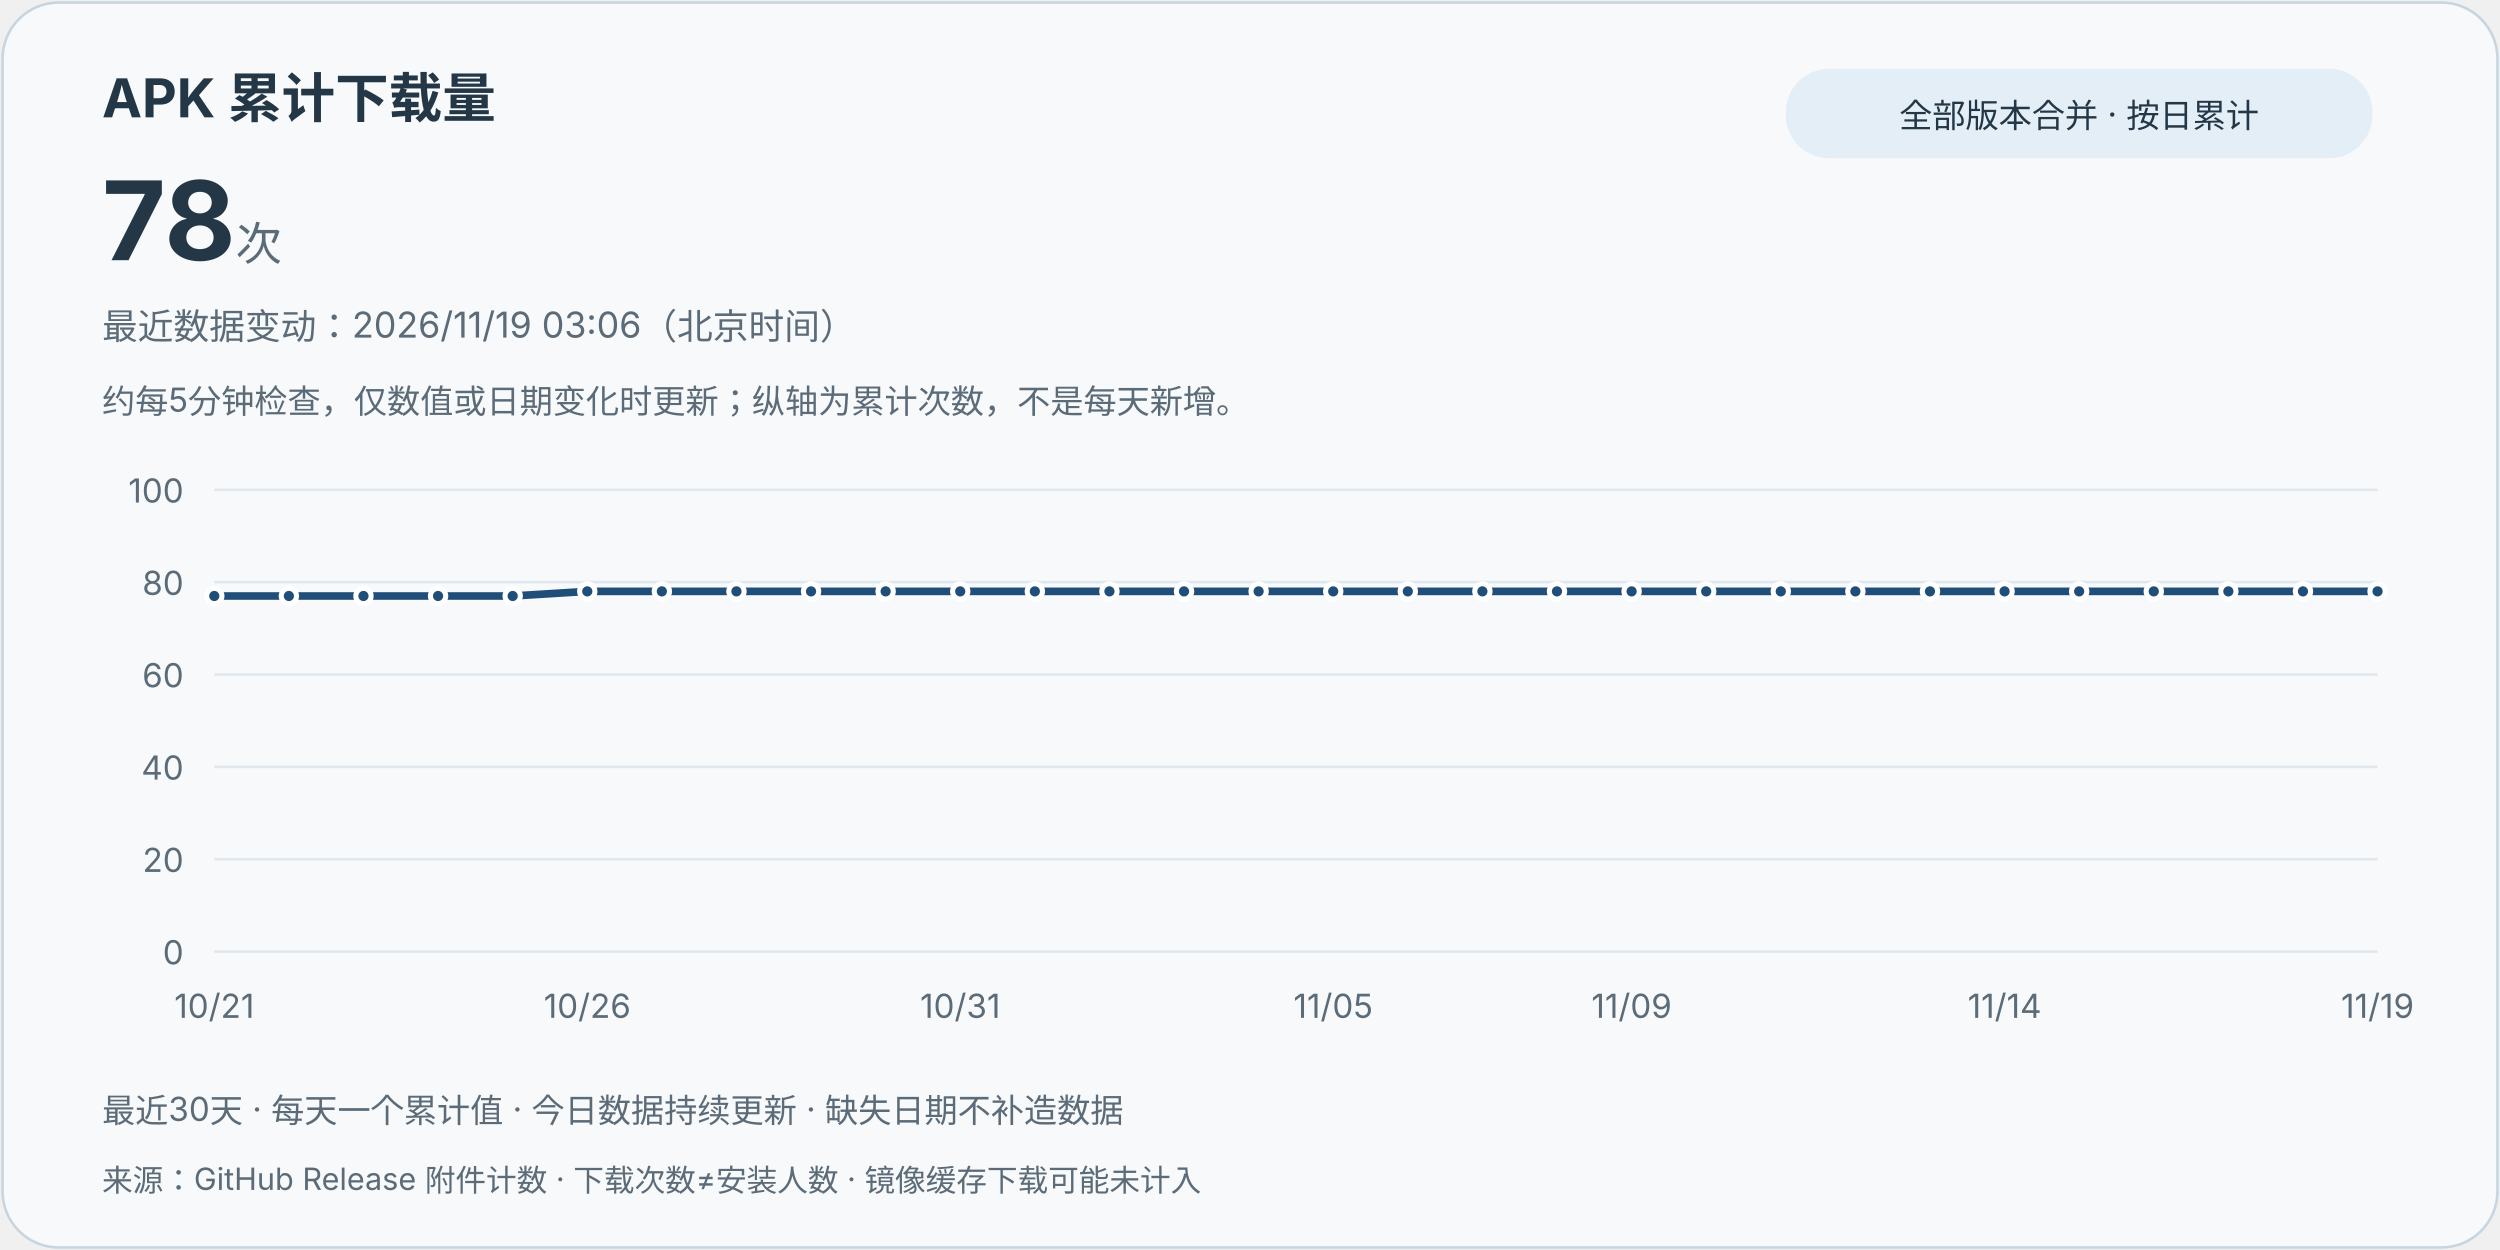
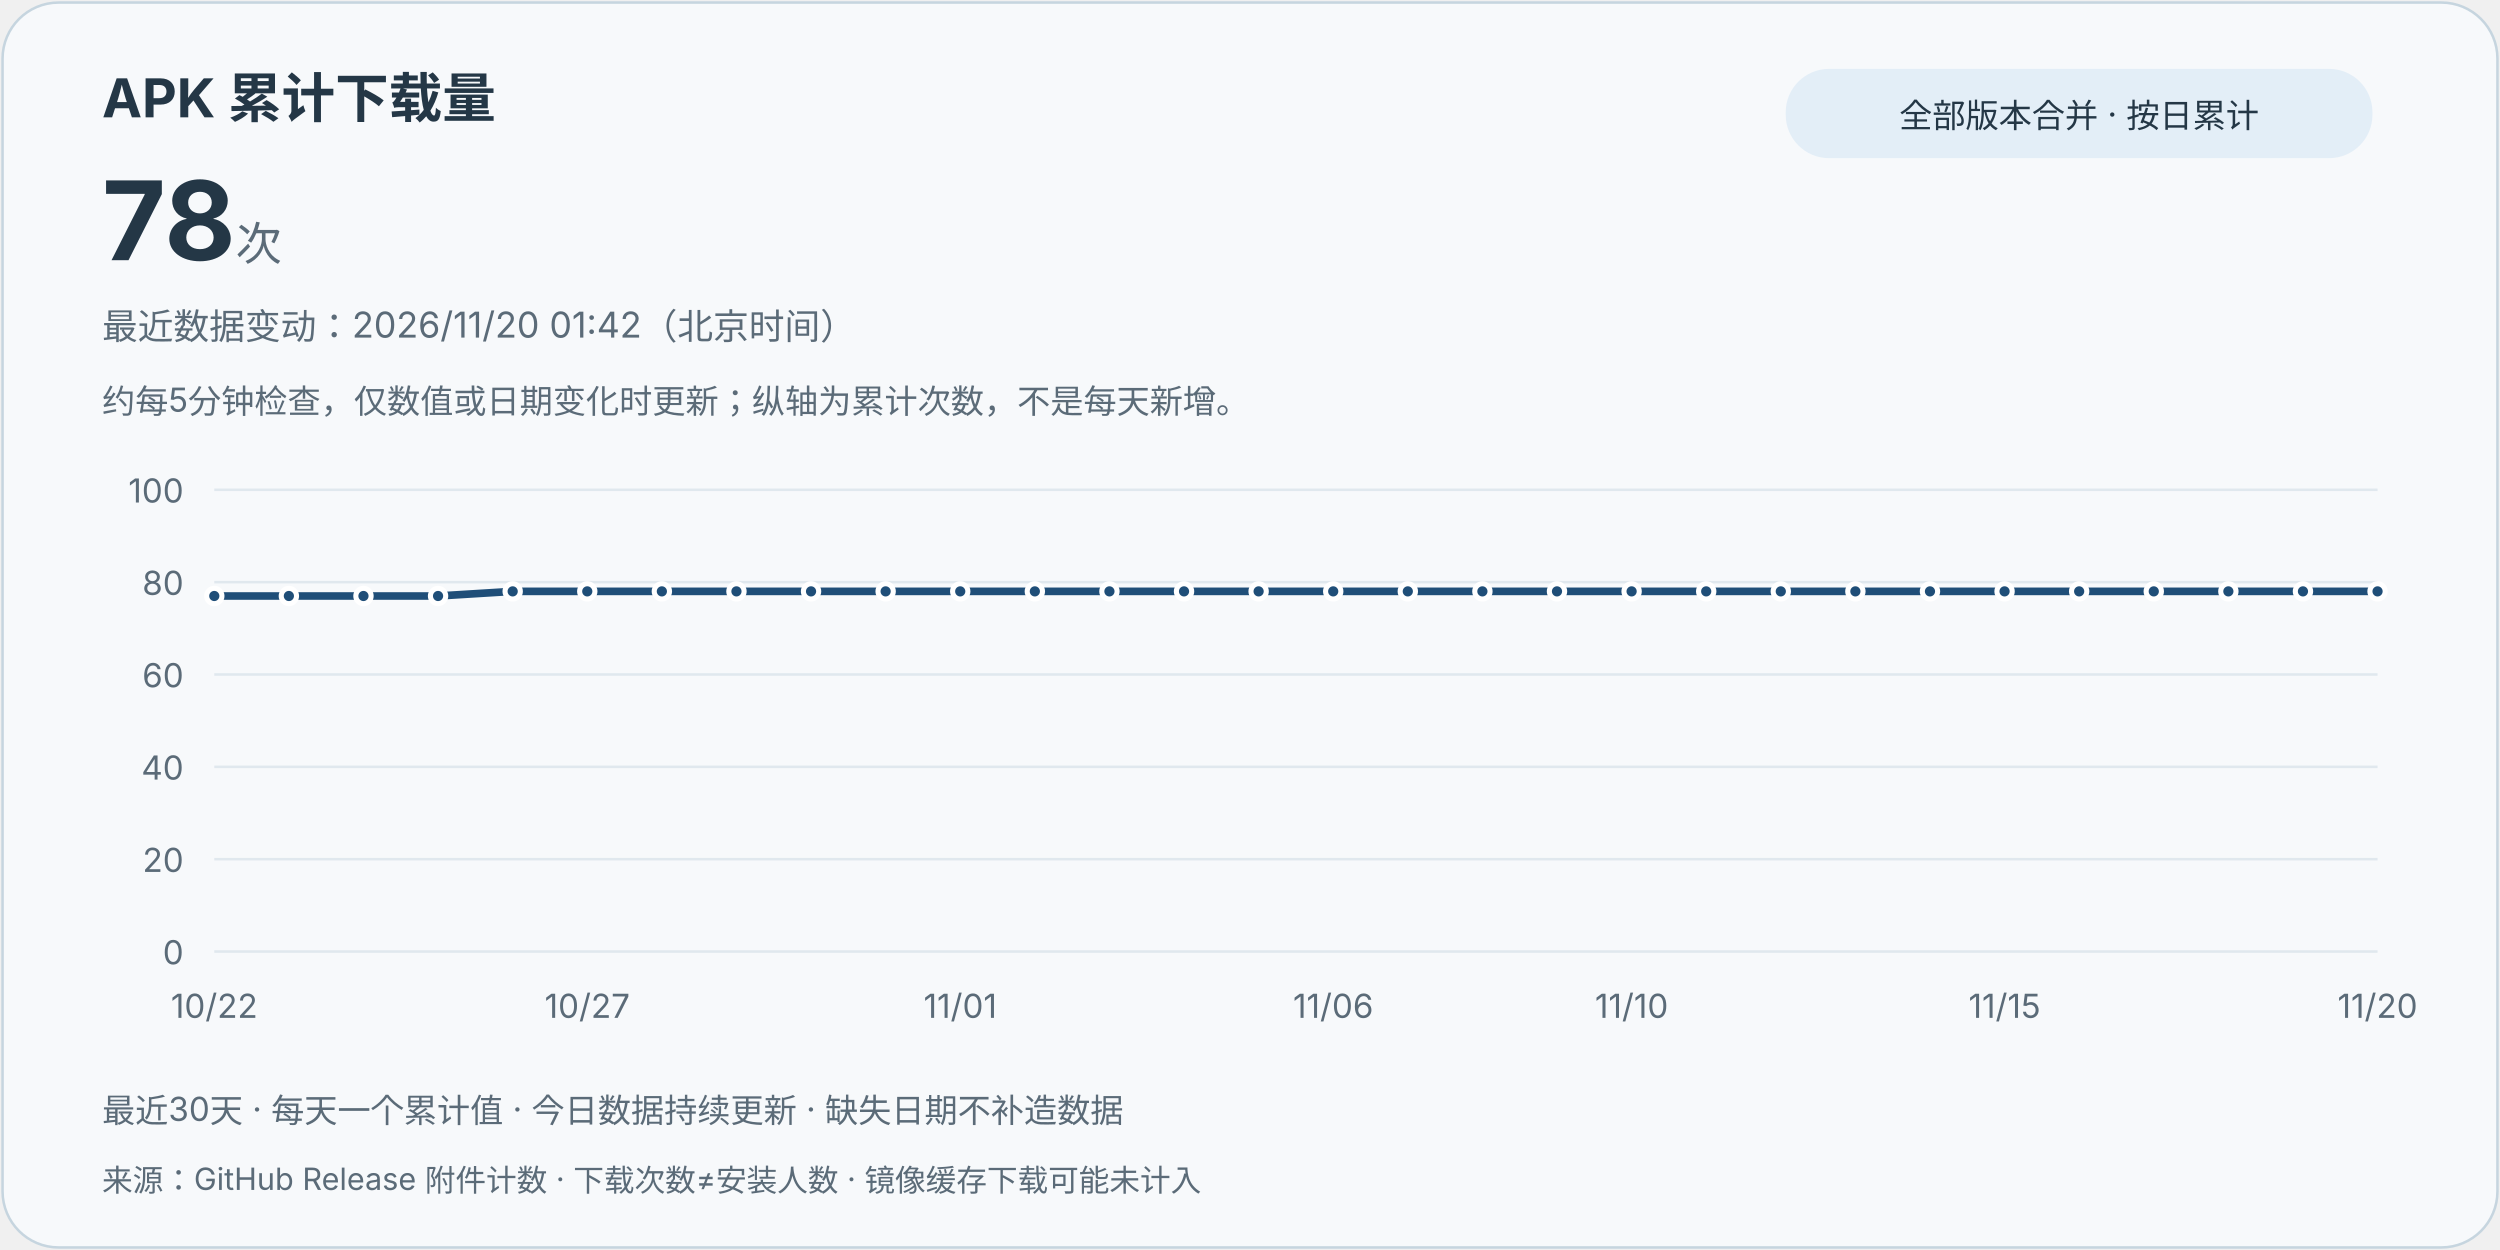
<svg xmlns="http://www.w3.org/2000/svg" width="980" height="490" viewBox="0 0 980 490" role="img" aria-labelledby="title desc">
  <style>text{font-family:system-ui,-apple-system,"Segoe UI","Microsoft YaHei",sans-serif;fill:#243746}.card{fill:#f7f9fb;stroke:#c6d5df}.muted{fill:#5b6b78}.grid{stroke:#e0e8ee;stroke-width:1}.line{stroke:#1f4e78}.point{fill:#1f4e78;stroke:#fff;stroke-width:2}.pill{fill:#e3eef7}@media(prefers-color-scheme:dark){text{fill:#e8eff5}.card{fill:#121b24;stroke:#3d5263}.muted{fill:#bac8d4}.grid{stroke:#2d4050}.line{stroke:#9ed6ff}.point{fill:#9ed6ff;stroke:#121b24}.pill{fill:#223849}}</style>
  <rect class="card" x="1" y="1" width="978" height="488" rx="22" />
  <text x="40" y="46" font-size="21" font-weight="700">APK 累计下载量</text>
  <text x="40" y="102" font-size="43" font-weight="750">78<tspan class="muted" font-size="18" font-weight="400"> 次</tspan>
  </text>
  <rect class="pill" x="700" y="27" width="230" height="35" rx="17" />
  <text x="815" y="50" text-anchor="middle" font-size="13">全部版本合并 · 按日累计</text>
-   <text class="muted" x="40" y="133" font-size="14">最近数据变动：2026/11/19 03:06（北京时间）</text>
+   <text class="muted" x="40" y="133" font-size="14">最近数据变动：2026/11/20 01:42（北京时间）</text>
  <text class="muted" x="40" y="162" font-size="13">约每5分钟检查，仅数值或日期变化时更新；纵轴为累计次数，不是每天新增。</text>
  <line class="grid" x1="84" y1="373" x2="932" y2="373" />
  <text class="muted" x="72" y="378" text-anchor="end" font-size="13">0</text>
  <line class="grid" x1="84" y1="336.8" x2="932" y2="336.8" />
  <text class="muted" x="72" y="341.8" text-anchor="end" font-size="13">20</text>
  <line class="grid" x1="84" y1="300.6" x2="932" y2="300.6" />
  <text class="muted" x="72" y="305.6" text-anchor="end" font-size="13">40</text>
  <line class="grid" x1="84" y1="264.4" x2="932" y2="264.4" />
  <text class="muted" x="72" y="269.4" text-anchor="end" font-size="13">60</text>
  <line class="grid" x1="84" y1="228.2" x2="932" y2="228.2" />
  <text class="muted" x="72" y="233.2" text-anchor="end" font-size="13">80</text>
  <line class="grid" x1="84" y1="192" x2="932" y2="192" />
  <text class="muted" x="72" y="197" text-anchor="end" font-size="13">100</text>
-   <path class="line" d="M84.00,233.63 L113.24,233.63 L142.48,233.63 L171.72,233.63 L200.97,233.63 L230.21,231.82 L259.45,231.82 L288.69,231.82 L317.93,231.82 L347.17,231.82 L376.41,231.82 L405.66,231.82 L434.90,231.82 L464.14,231.82 L493.38,231.82 L522.62,231.82 L551.86,231.82 L581.10,231.82 L610.34,231.82 L639.59,231.82 L668.83,231.82 L698.07,231.82 L727.31,231.82 L756.55,231.82 L785.79,231.82 L815.03,231.82 L844.28,231.82 L873.52,231.82 L902.76,231.82 L932.00,231.82" fill="none" stroke-width="3" stroke-linejoin="round" stroke-linecap="round" />
+   <path class="line" d="M84.00,233.63 L113.24,233.63 L142.48,233.63 L171.72,233.63 L200.97,231.82 L230.21,231.82 L259.45,231.82 L288.69,231.82 L317.93,231.82 L347.17,231.82 L376.41,231.82 L405.66,231.82 L434.90,231.82 L464.14,231.82 L493.38,231.82 L522.62,231.82 L551.86,231.82 L581.10,231.82 L610.34,231.82 L639.59,231.82 L668.83,231.82 L698.07,231.82 L727.31,231.82 L756.55,231.82 L785.79,231.82 L815.03,231.82 L844.28,231.82 L873.52,231.82 L902.76,231.82 L932.00,231.82" fill="none" stroke-width="3" stroke-linejoin="round" stroke-linecap="round" />
  <circle class="point" cx="84.00" cy="233.63" r="3" />
-   <text class="muted" x="84.00" y="399" text-anchor="middle" font-size="13">10/21</text>
+   <text class="muted" x="84.00" y="399" text-anchor="middle" font-size="13">10/22</text>
  <circle class="point" cx="113.24" cy="233.63" r="3" />
  <circle class="point" cx="142.48" cy="233.63" r="3" />
  <circle class="point" cx="171.72" cy="233.63" r="3" />
-   <circle class="point" cx="200.97" cy="233.63" r="3" />
+   <circle class="point" cx="200.97" cy="231.82" r="3" />
  <circle class="point" cx="230.21" cy="231.82" r="3" />
-   <text class="muted" x="230.21" y="399" text-anchor="middle" font-size="13">10/26</text>
+   <text class="muted" x="230.21" y="399" text-anchor="middle" font-size="13">10/27</text>
  <circle class="point" cx="259.45" cy="231.82" r="3" />
  <circle class="point" cx="288.69" cy="231.82" r="3" />
  <circle class="point" cx="317.93" cy="231.82" r="3" />
  <circle class="point" cx="347.17" cy="231.82" r="3" />
  <circle class="point" cx="376.41" cy="231.82" r="3" />
-   <text class="muted" x="376.41" y="399" text-anchor="middle" font-size="13">10/31</text>
+   <text class="muted" x="376.41" y="399" text-anchor="middle" font-size="13">11/01</text>
  <circle class="point" cx="405.66" cy="231.82" r="3" />
  <circle class="point" cx="434.90" cy="231.82" r="3" />
  <circle class="point" cx="464.14" cy="231.82" r="3" />
  <circle class="point" cx="493.38" cy="231.82" r="3" />
  <circle class="point" cx="522.62" cy="231.82" r="3" />
-   <text class="muted" x="522.62" y="399" text-anchor="middle" font-size="13">11/05</text>
+   <text class="muted" x="522.62" y="399" text-anchor="middle" font-size="13">11/06</text>
  <circle class="point" cx="551.86" cy="231.82" r="3" />
  <circle class="point" cx="581.10" cy="231.82" r="3" />
  <circle class="point" cx="610.34" cy="231.82" r="3" />
  <circle class="point" cx="639.59" cy="231.82" r="3" />
-   <text class="muted" x="639.59" y="399" text-anchor="middle" font-size="13">11/09</text>
+   <text class="muted" x="639.59" y="399" text-anchor="middle" font-size="13">11/10</text>
  <circle class="point" cx="668.83" cy="231.82" r="3" />
  <circle class="point" cx="698.07" cy="231.82" r="3" />
  <circle class="point" cx="727.31" cy="231.82" r="3" />
  <circle class="point" cx="756.55" cy="231.82" r="3" />
  <circle class="point" cx="785.79" cy="231.82" r="3" />
-   <text class="muted" x="785.79" y="399" text-anchor="middle" font-size="13">11/14</text>
+   <text class="muted" x="785.79" y="399" text-anchor="middle" font-size="13">11/15</text>
  <circle class="point" cx="815.03" cy="231.82" r="3" />
  <circle class="point" cx="844.28" cy="231.82" r="3" />
  <circle class="point" cx="873.52" cy="231.82" r="3" />
  <circle class="point" cx="902.76" cy="231.82" r="3" />
  <circle class="point" cx="932.00" cy="231.82" r="3" />
-   <text class="muted" x="932.00" y="399" text-anchor="middle" font-size="13">11/19</text>
+   <text class="muted" x="932.00" y="399" text-anchor="middle" font-size="13">11/20</text>
  <text class="muted" x="40" y="440" font-size="13">最近30天 · 每天一个累计值 · 今日数据持续更新 · 缺失日期不补造数据</text>
  <text class="muted" x="40" y="467" font-size="12">来源：GitHub Release 附件计数 · 下载次数≠安装人数 · 镜像缓存下载可能未计入</text>
</svg>
